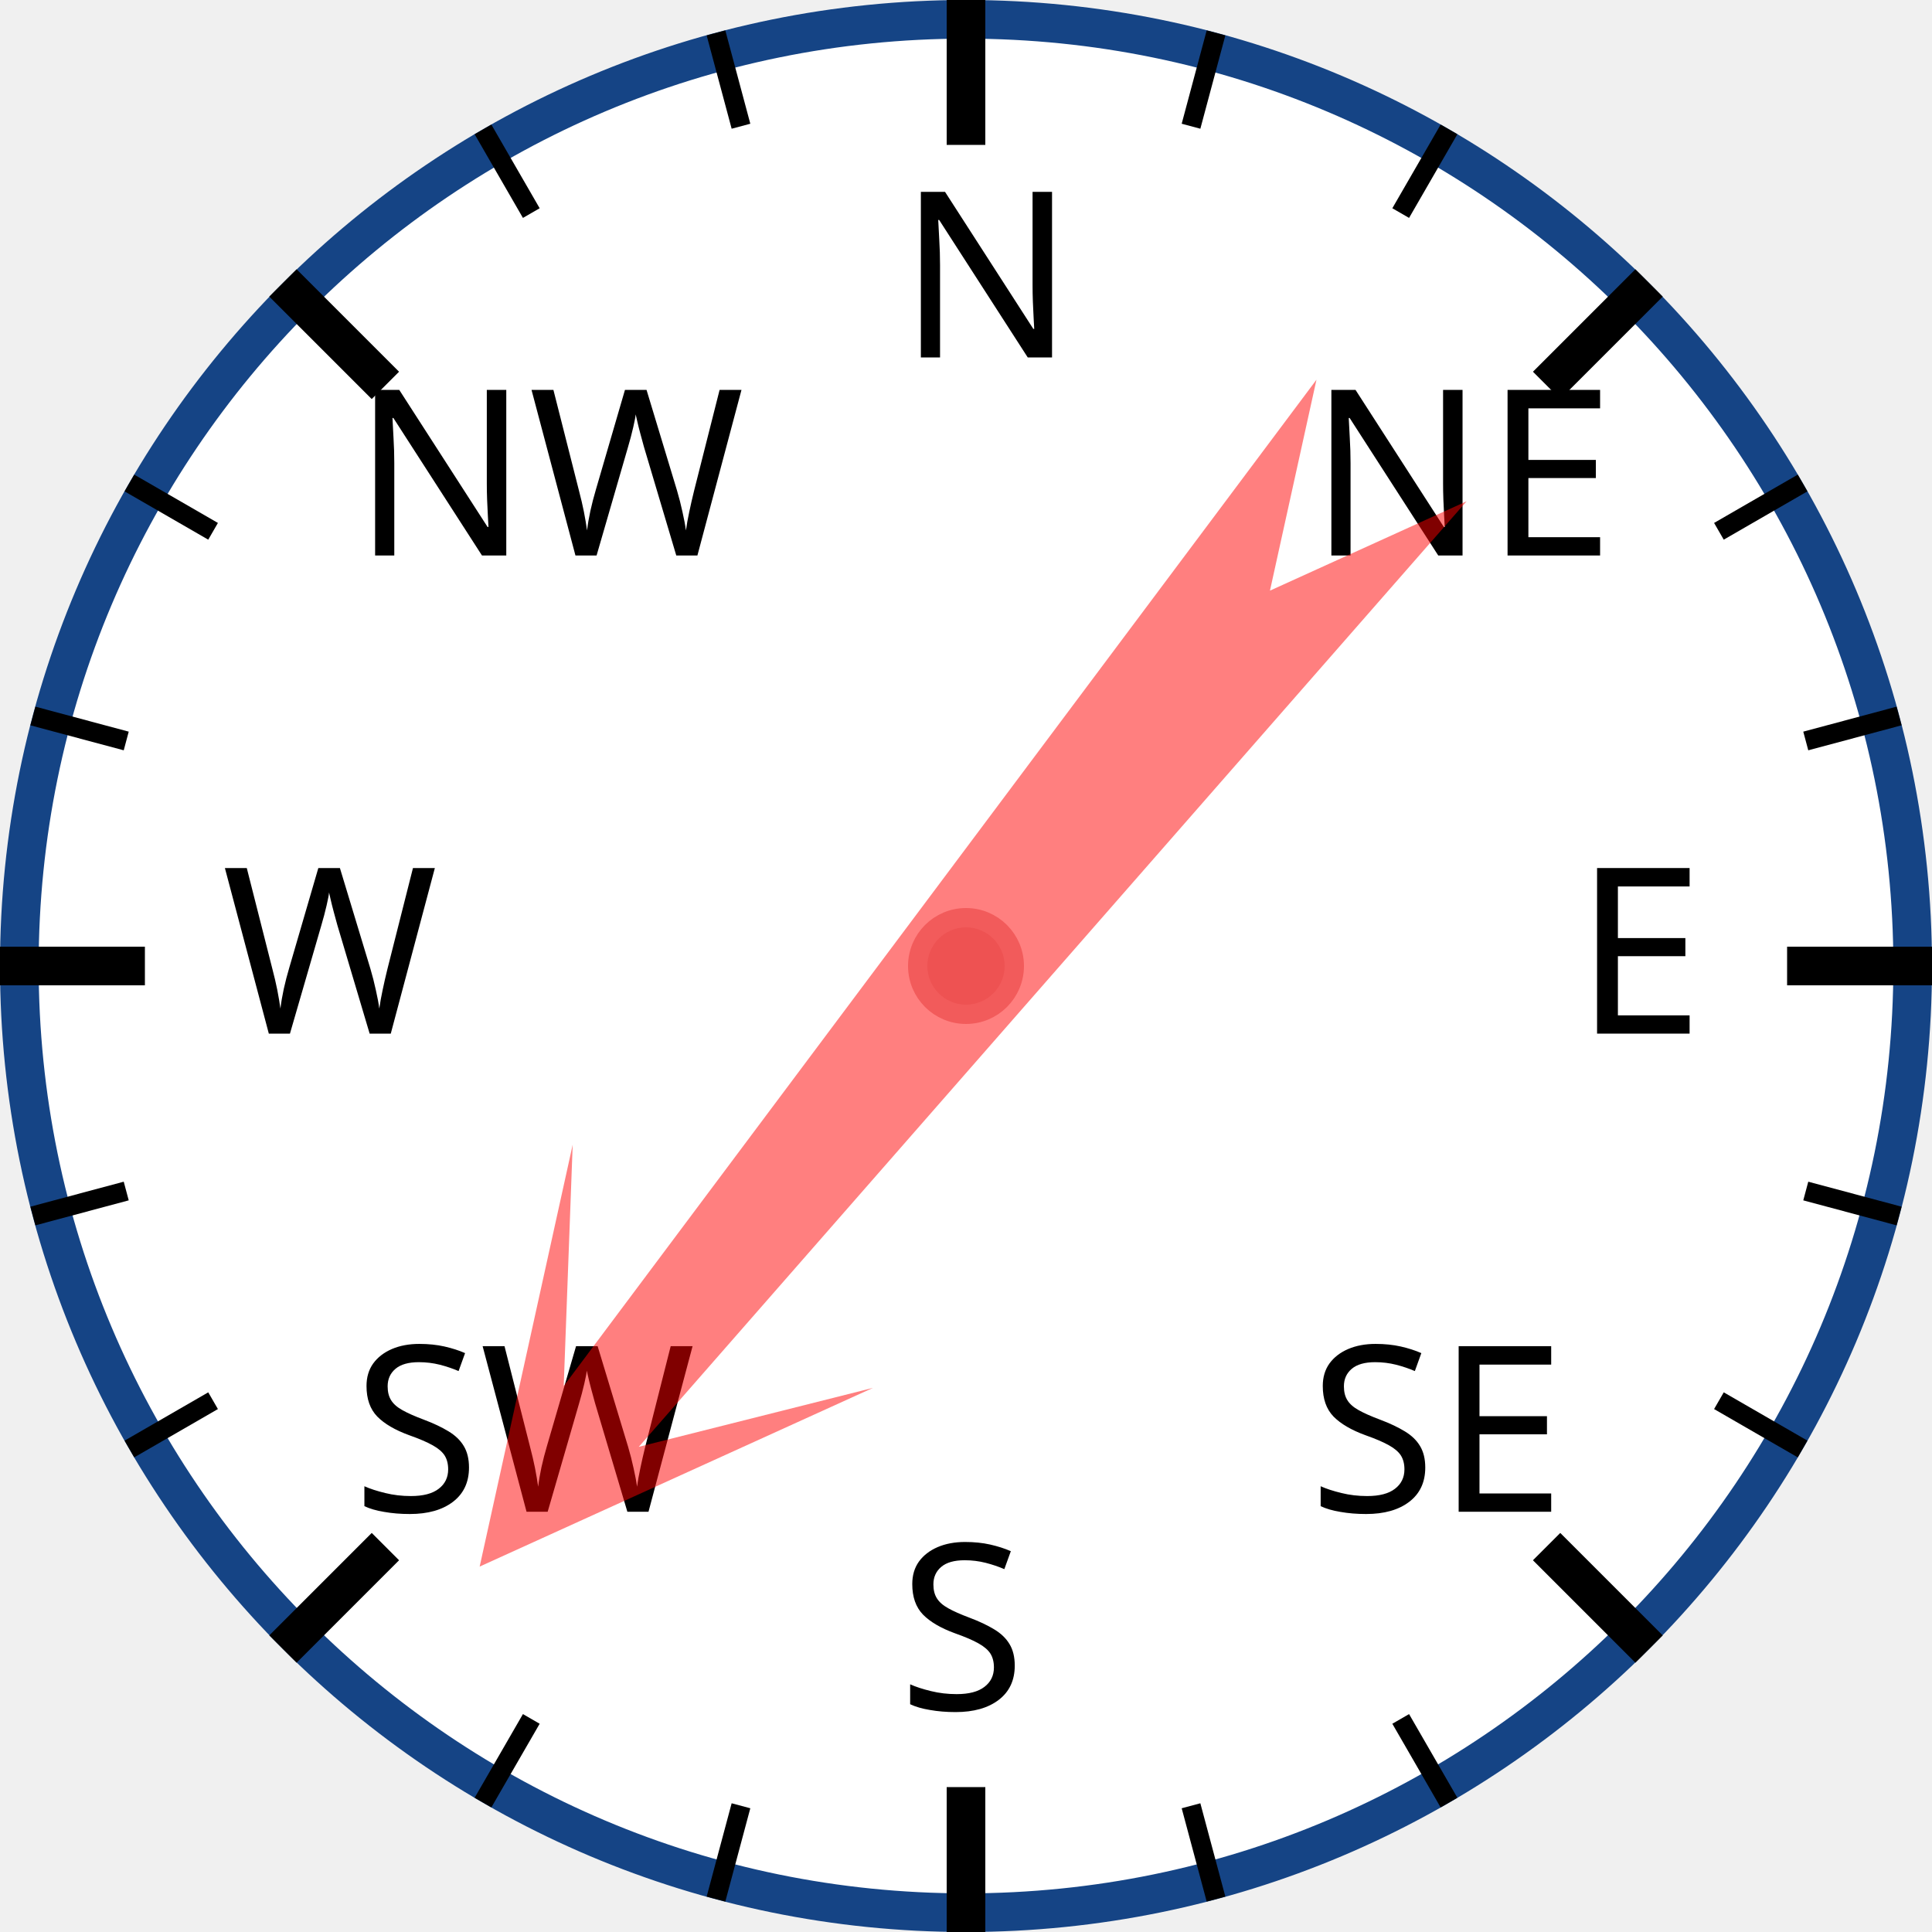
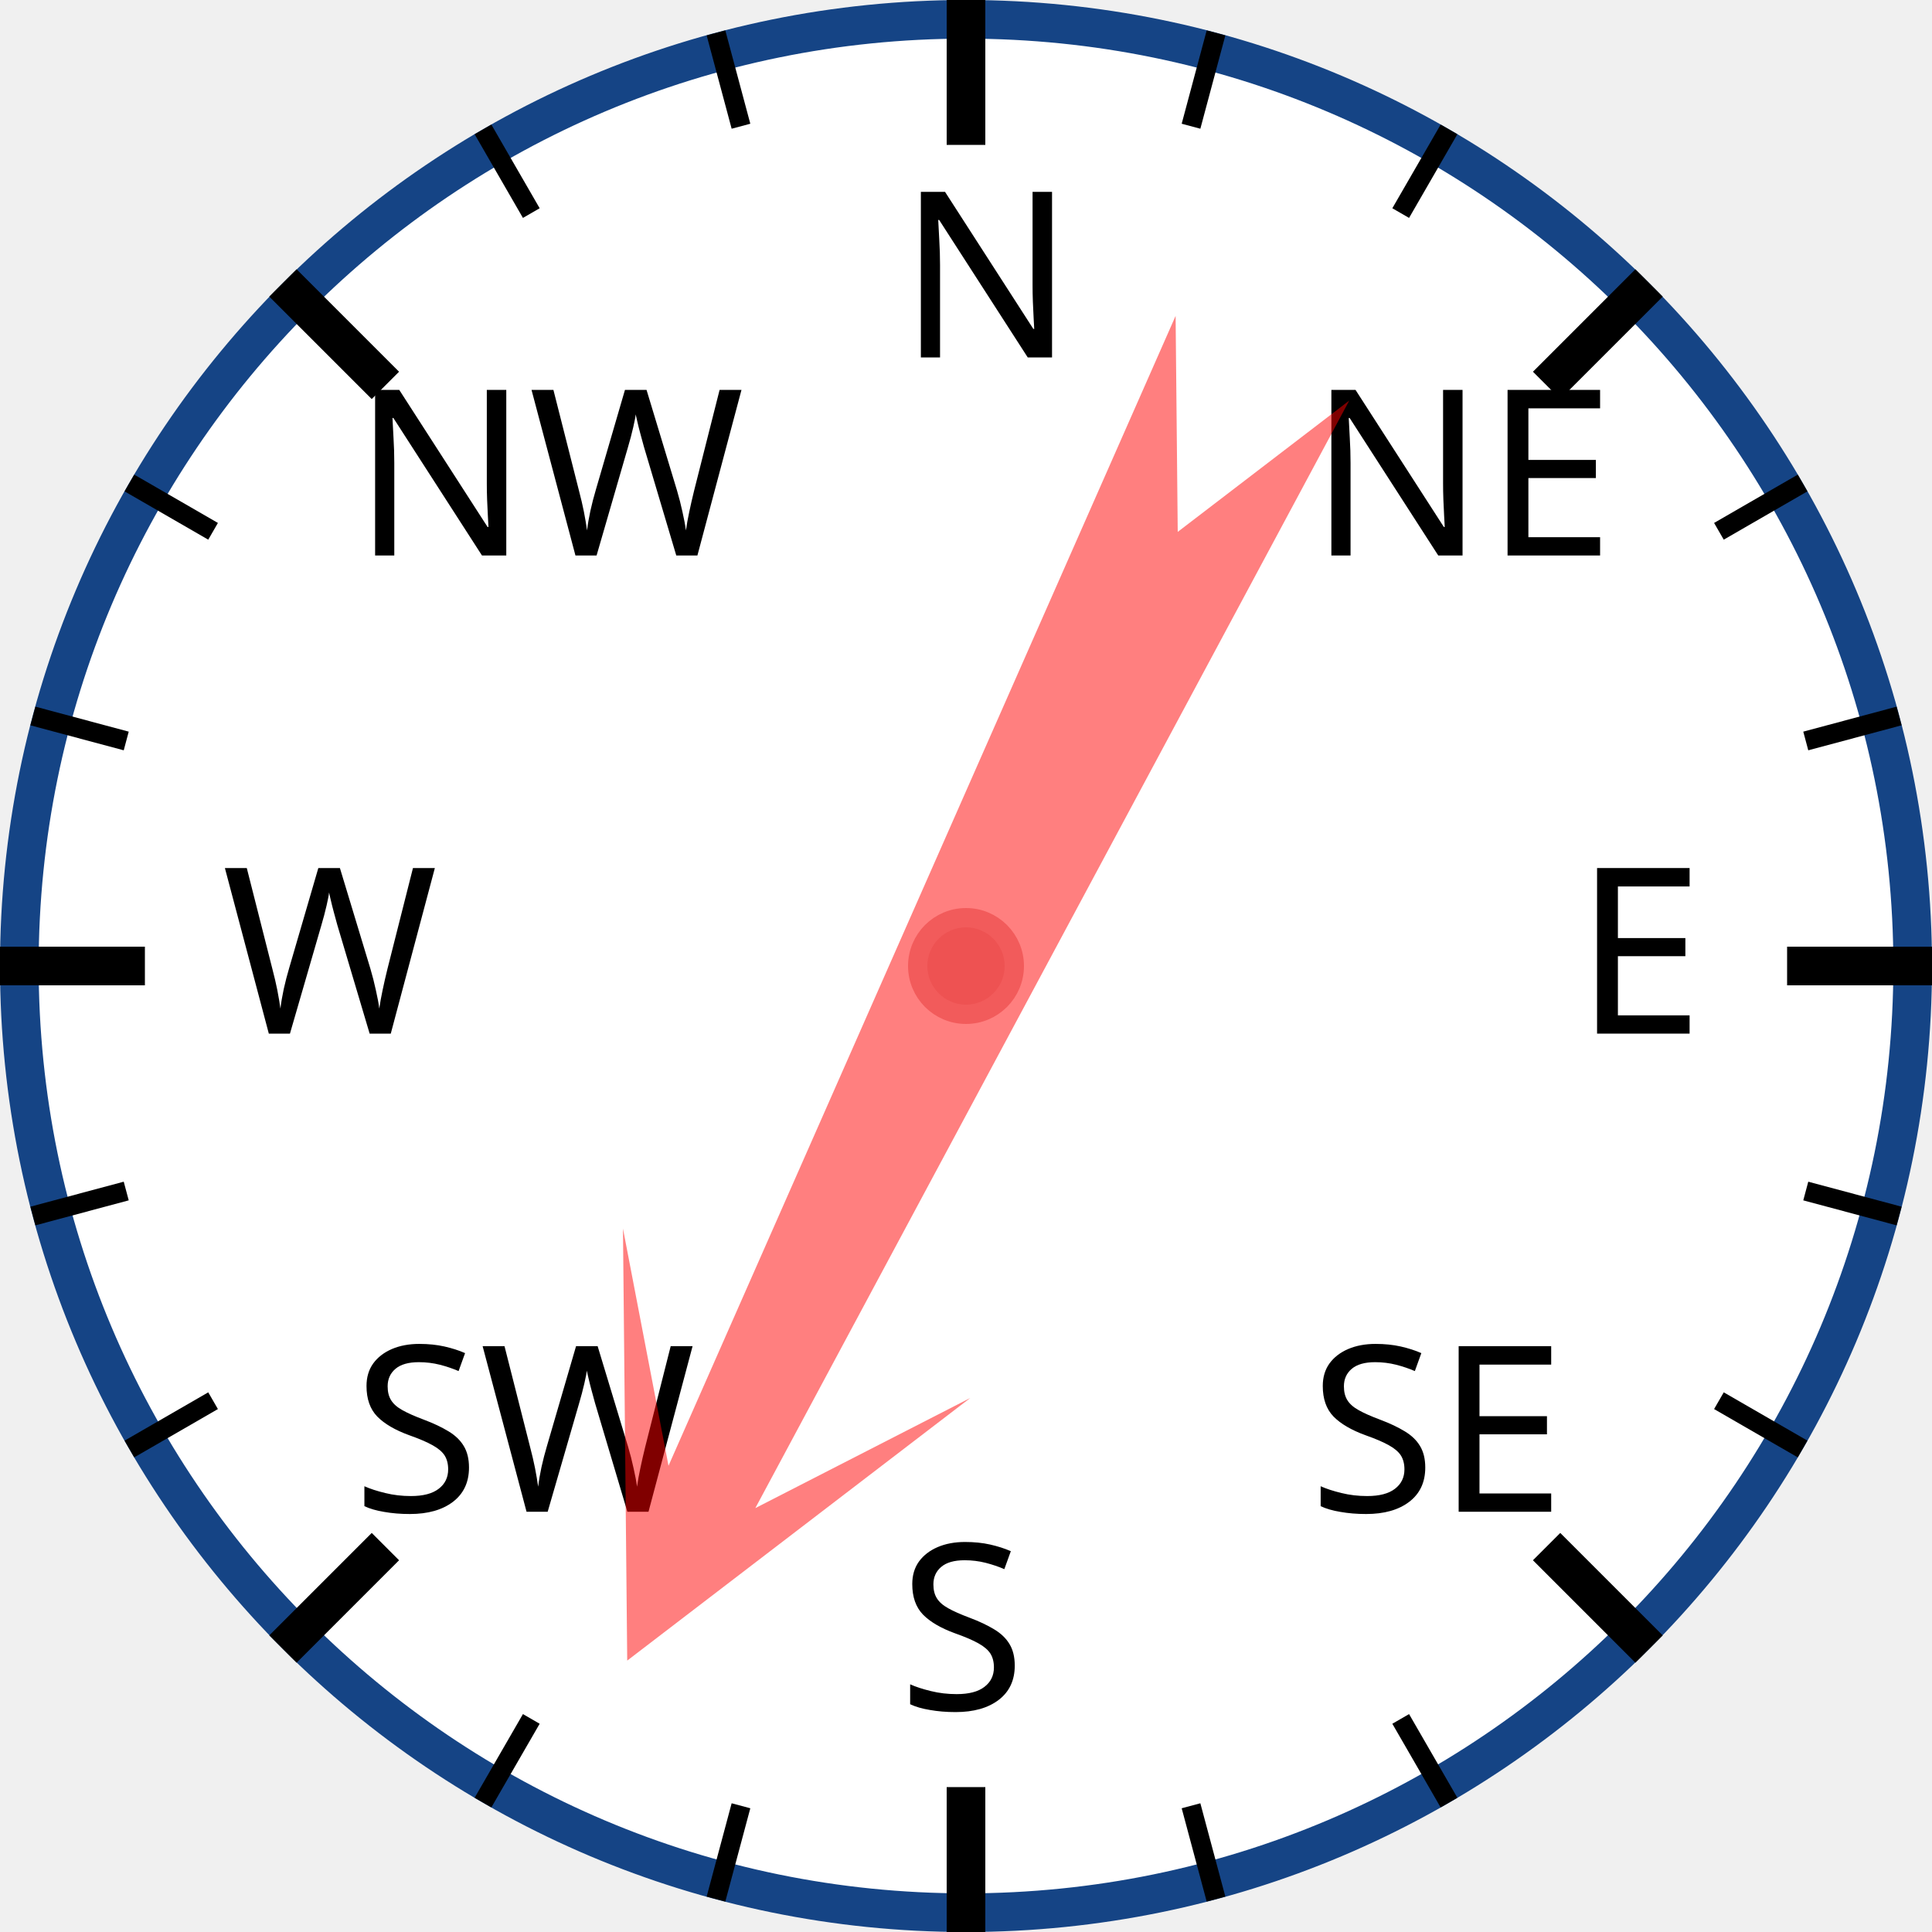
<svg xmlns="http://www.w3.org/2000/svg" width="120px" height="120px" viewBox="0 0 200 200">
  <circle cx="100" cy="100" r="98" style="fill: white; stroke: #154485; stroke-width: 4;" />
  <text x="93.0" y="37.0" style="font-family: sans-serif; font-size: 18pt;">N</text>
  <line x1="100.0" y1="0.0" x2="100.0" y2="15.0" style="stroke: black; stroke-width: 4;" />
  <line x1="74.118" y1="3.407" x2="76.706" y2="13.067" style="stroke: black; stroke-width: 2;" />
  <line x1="50" y1="13.397" x2="55" y2="22.058" style="stroke: black; stroke-width: 2;" />
  <text x="36.503" y="57.503" style="font-family: sans-serif; font-size: 18pt;">NW</text>
  <line x1="29.289" y1="29.289" x2="39.896" y2="39.896" style="stroke: black; stroke-width: 4;" />
  <line x1="13.397" y1="50" x2="22.058" y2="55" style="stroke: black; stroke-width: 2;" />
  <line x1="3.407" y1="74.118" x2="13.067" y2="76.706" style="stroke: black; stroke-width: 2;" />
  <text x="23.0" y="107.0" style="font-family: sans-serif; font-size: 18pt;">W</text>
  <line x1="0.0" y1="100.0" x2="15.0" y2="100.0" style="stroke: black; stroke-width: 4;" />
  <line x1="3.407" y1="125.882" x2="13.067" y2="123.294" style="stroke: black; stroke-width: 2;" />
  <line x1="13.397" y1="150" x2="22.058" y2="145" style="stroke: black; stroke-width: 2;" />
  <text x="36.503" y="156.497" style="font-family: sans-serif; font-size: 18pt;">SW</text>
  <line x1="29.289" y1="170.711" x2="39.896" y2="160.104" style="stroke: black; stroke-width: 4;" />
  <line x1="50" y1="186.603" x2="55" y2="177.942" style="stroke: black; stroke-width: 2;" />
  <line x1="74.118" y1="196.593" x2="76.706" y2="186.933" style="stroke: black; stroke-width: 2;" />
  <text x="93" y="177.0" style="font-family: sans-serif; font-size: 18pt;">S</text>
  <line x1="100" y1="200.0" x2="100" y2="185.0" style="stroke: black; stroke-width: 4;" />
  <line x1="125.882" y1="196.593" x2="123.294" y2="186.933" style="stroke: black; stroke-width: 2;" />
  <line x1="150.0" y1="186.603" x2="145.0" y2="177.942" style="stroke: black; stroke-width: 2;" />
  <text x="135.497" y="156.497" style="font-family: sans-serif; font-size: 18pt;">SE</text>
  <line x1="170.711" y1="170.711" x2="160.104" y2="160.104" style="stroke: black; stroke-width: 4;" />
  <line x1="186.603" y1="150" x2="177.942" y2="145" style="stroke: black; stroke-width: 2;" />
  <line x1="196.593" y1="125.882" x2="186.933" y2="123.294" style="stroke: black; stroke-width: 2;" />
  <text x="163.0" y="107" style="font-family: sans-serif; font-size: 18pt;">E</text>
  <line x1="200.0" y1="100" x2="185.0" y2="100" style="stroke: black; stroke-width: 4;" />
  <line x1="196.593" y1="74.118" x2="186.933" y2="76.706" style="stroke: black; stroke-width: 2;" />
  <line x1="186.603" y1="50" x2="177.942" y2="55" style="stroke: black; stroke-width: 2;" />
  <text x="135.497" y="57.503" style="font-family: sans-serif; font-size: 18pt;">NE</text>
  <line x1="170.711" y1="29.289" x2="160.104" y2="39.896" style="stroke: black; stroke-width: 4;" />
  <line x1="150" y1="13.397" x2="145" y2="22.058" style="stroke: black; stroke-width: 2;" />
  <line x1="125.882" y1="3.407" x2="123.294" y2="13.067" style="stroke: black; stroke-width: 2;" />
-   <polygon points="100 20 120 60 105 40 110 170 100 150 90 170 95 40 80 60" style="fill: red; fill-opacity: 0.5;" transform="rotate(219,100,100)" />
+   <polygon points="100 20 120 60 105 40 110 170 100 150 90 170 95 40 80 60" style="fill: red; fill-opacity: 0.5;" transform="rotate(206,100,100)" />
  <circle cx="100" cy="100" r="5" style="fill: #EE5252; stroke: #F25B5B; stroke-width: 2;" />
</svg>
